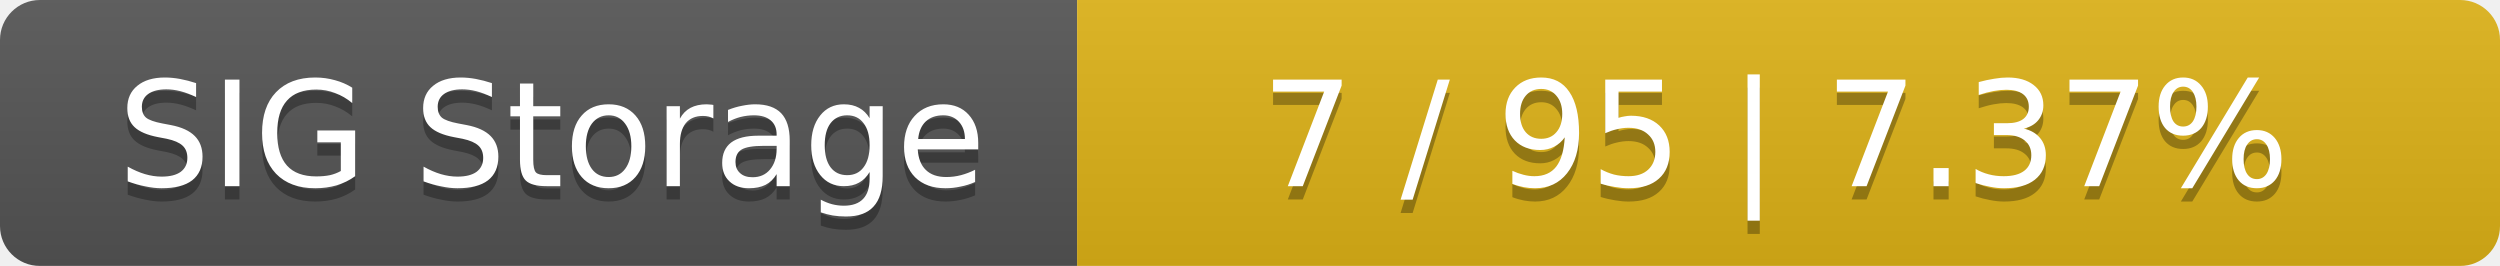
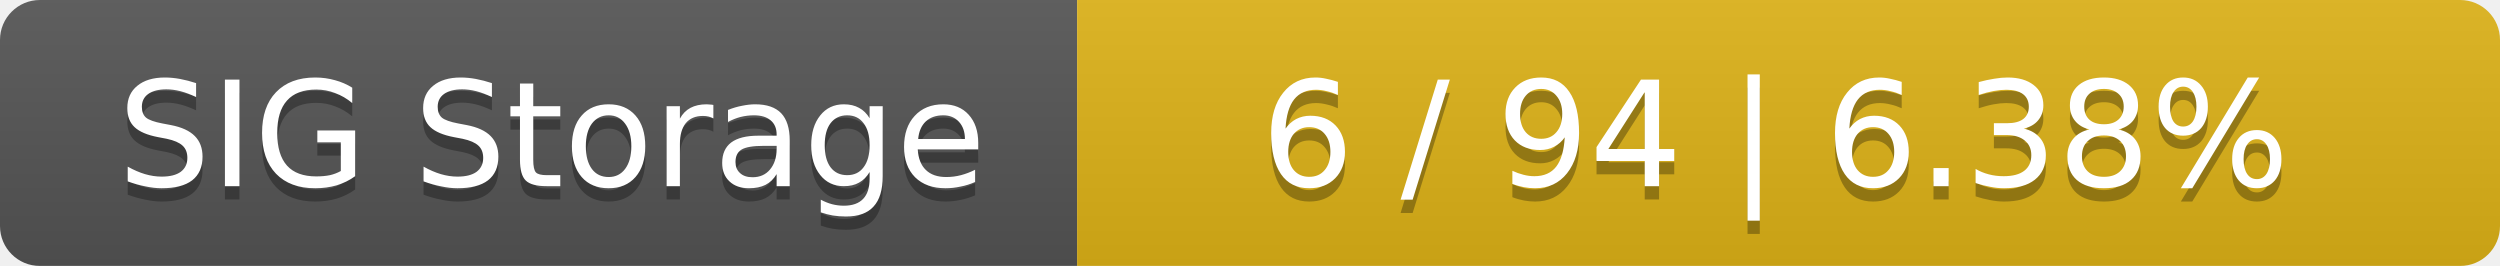
<svg xmlns="http://www.w3.org/2000/svg" width="188" height="20">
  <linearGradient id="smooth" x2="0" y2="100%">
    <stop offset="0" stop-color="#bbb" stop-opacity=".1" />
    <stop offset="1" stop-opacity=".1" />
  </linearGradient>
  <mask id="round">
    <rect width="188" height="20" rx="3" fill="#fff" />
  </mask>
  <g mask="url(#round)">
    <rect width="81" height="20" fill="#555" />
    <rect x="81" width="107" height="20" fill="#dfb317" />
    <rect width="188" height="20" fill="url(#smooth)" />
  </g>
  <g fill="#fff" text-anchor="middle" font-family="DejaVu Sans,Verdana,Geneva,sans-serif" font-size="11">
    <text x="41.5" y="15" fill="#010101" fill-opacity=".3">SIG Storage</text>
    <text x="41.5" y="14">SIG Storage</text>
-     <text x="133.5" y="15" fill="#010101" fill-opacity=".3">7 / 95    |    7.37%</text>
-     <text x="133.5" y="14">7 / 95    |    7.37%</text>
+     <text x="133.5" y="15" fill="#010101" fill-opacity=".3">6 / 94    |    6.38%</text>
+     <text x="133.5" y="14">6 / 94    |    6.38%</text>
  </g>
</svg>
